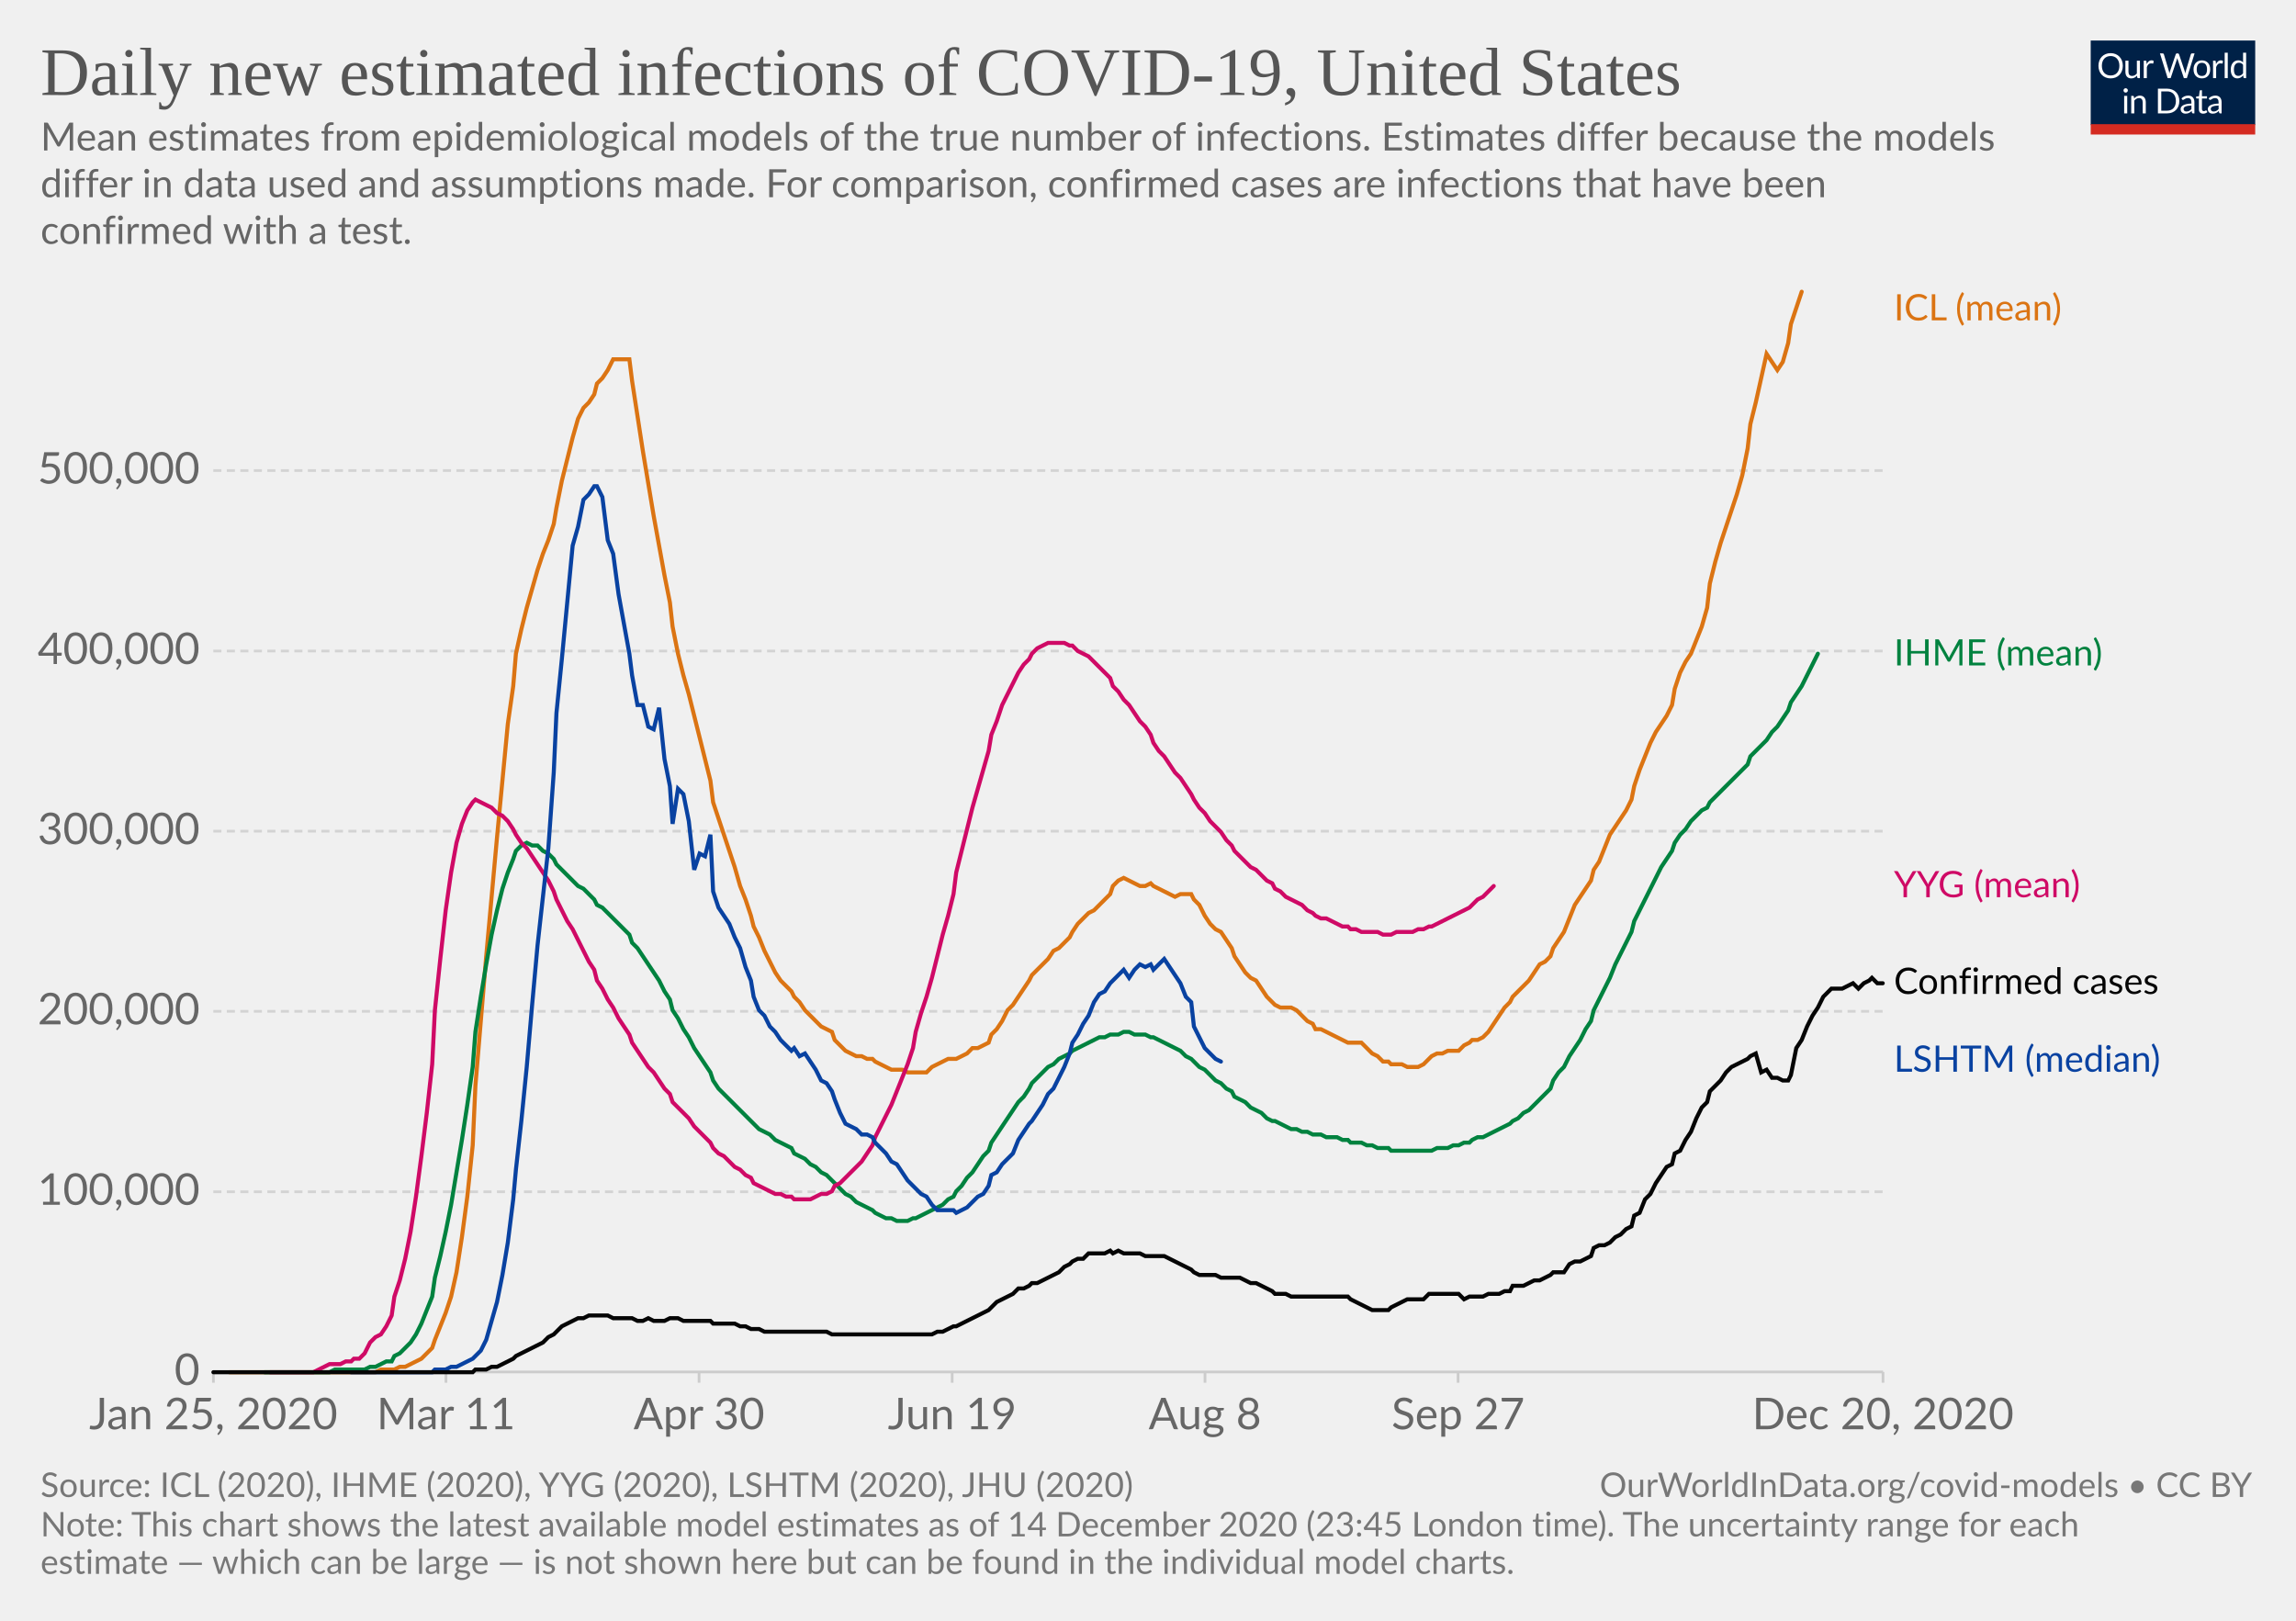
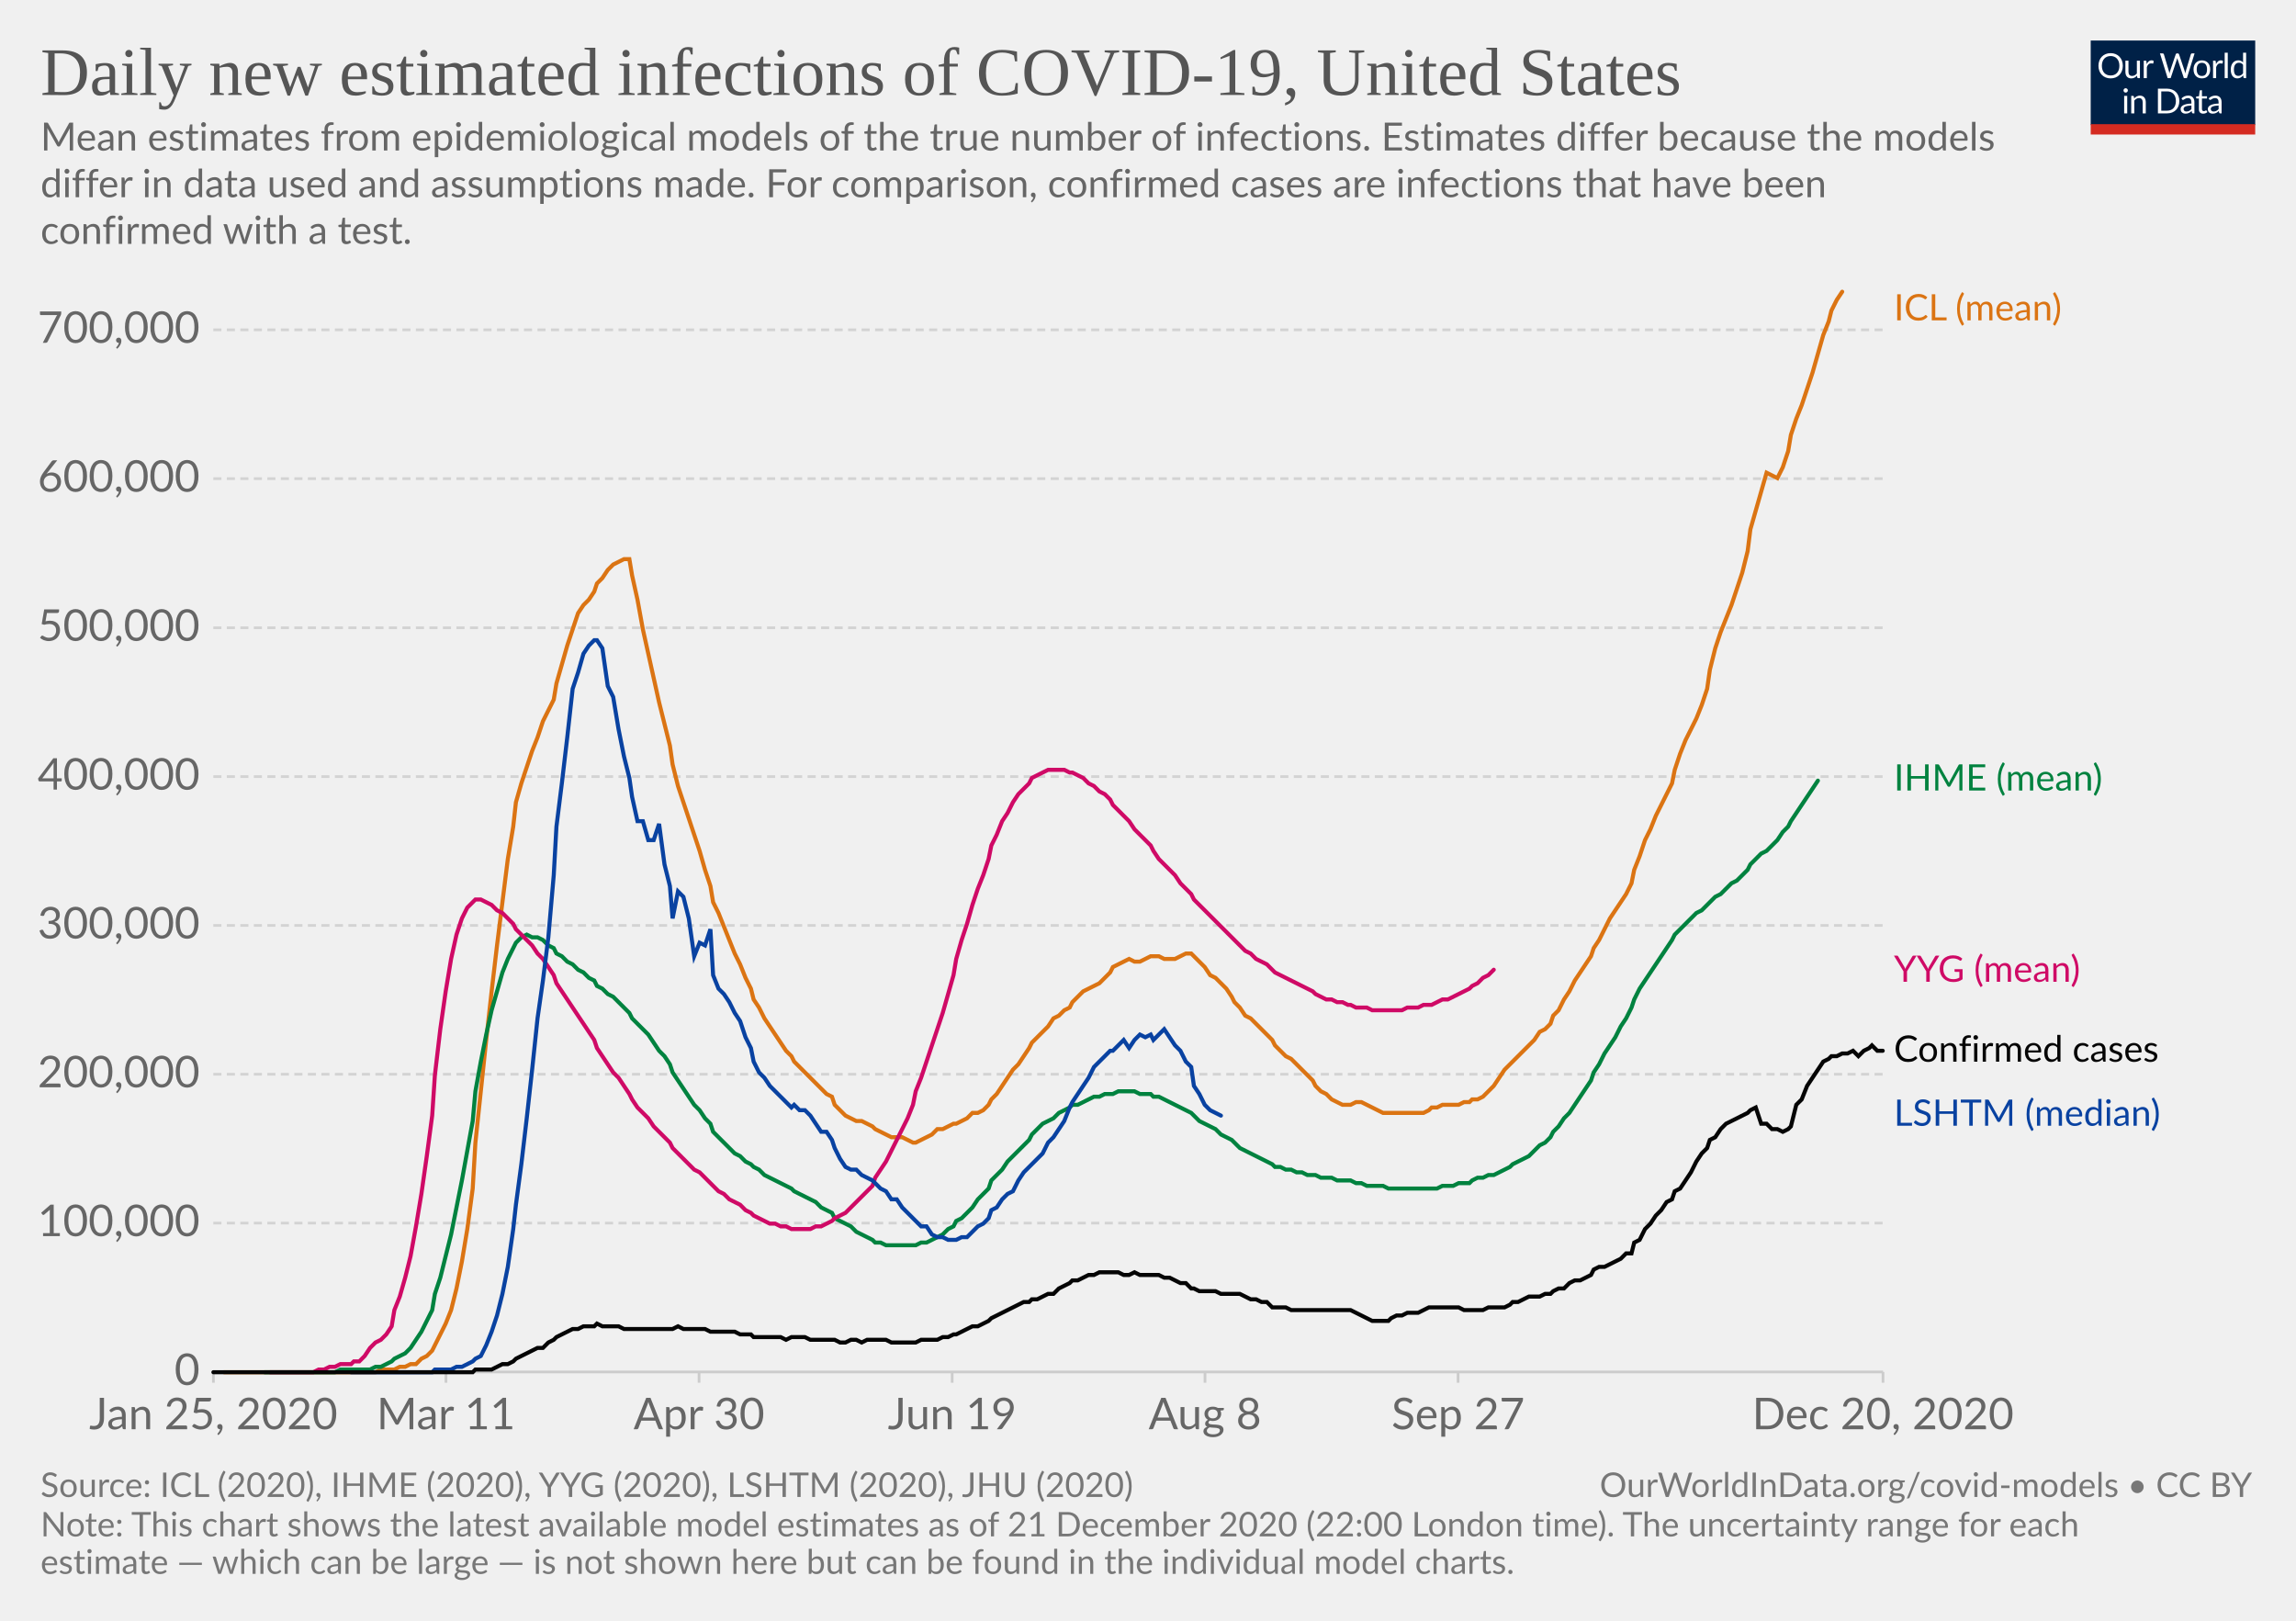
<svg xmlns="http://www.w3.org/2000/svg" version="1.1" style="background-color:#fff;-webkit-font-smoothing:antialiased" width="850" height="600" viewBox="0 0 850 600" font-family="Lato,'Helvetica Neue',Helvetica,Arial,sans-serif" font-size="18" text-rendering="optimizeLegibility">
  <g class="HeaderView">
    <g transform="matrix(.29 0 0 .29 774 15)">
      <svg width="210" height="120" viewBox="0 0 210 120" fill="none">
        <g clip-path="url(#clip0)">
          <path d="M0 0h210v107.89H0V0z" fill="#002147" />
          <path d="M40.98 32.25c0 2.36-.38 4.53-1.12 6.51a14.26 14.26 0 01-8.1 8.4c-1.9.78-4.02 1.17-6.34 1.17a16.6 16.6 0 01-6.33-1.17 14.31 14.31 0 01-8.08-8.4 18.29 18.29 0 01-1.12-6.51c0-2.36.38-4.53 1.12-6.5a14.32 14.32 0 018.07-8.44c1.92-.8 4.03-1.19 6.34-1.19 2.32 0 4.43.4 6.34 1.19 1.92.8 3.56 1.9 4.93 3.34a14.87 14.87 0 013.17 5.1 18.1 18.1 0 011.12 6.5zm-4.38 0c0-1.94-.26-3.68-.8-5.22a10.91 10.91 0 00-2.24-3.89 9.68 9.68 0 00-3.52-2.46 11.95 11.95 0 00-4.62-.86c-1.68 0-3.21.28-4.6.86a9.88 9.88 0 00-3.54 2.46 10.91 10.91 0 00-2.24 3.9c-.53 1.53-.8 3.27-.8 5.2 0 1.94.27 3.68.8 5.22a11.17 11.17 0 002.24 3.9 10.01 10.01 0 003.55 2.44c1.38.56 2.9.83 4.6.83 1.7 0 3.24-.27 4.61-.83a9.8 9.8 0 003.52-2.44 11.17 11.17 0 002.25-3.9c.53-1.54.8-3.28.8-5.21zm26.22-6.54V48H60.5c-.56 0-.9-.27-1.05-.81l-.31-2.4a12.45 12.45 0 01-3.26 2.6c-1.2.64-2.58.96-4.13.96-1.22 0-2.3-.2-3.24-.6a6.52 6.52 0 01-2.33-1.7 7.37 7.37 0 01-1.43-2.67c-.3-1.04-.46-2.2-.46-3.45V25.7h3.91v14.22c0 1.68.38 2.99 1.15 3.91.77.93 1.96 1.39 3.54 1.39 1.16 0 2.24-.27 3.23-.82a10.42 10.42 0 002.8-2.28V25.7h3.91zm8.61 4.47a9.94 9.94 0 012.6-3.56 5.64 5.64 0 013.76-1.3c.47 0 .92.05 1.34.15.44.1.83.27 1.17.49l-.3 2.92c-.09.37-.3.55-.66.55-.2 0-.5-.04-.9-.13a6.21 6.21 0 00-3.24.18c-.54.2-1.03.5-1.47.92-.42.4-.81.9-1.17 1.5-.33.58-.64 1.26-.92 2.02V48H67.7V25.71h2.25c.42 0 .72.08.88.25.16.16.27.44.33.83l.26 3.39zm61.16-13.7L122.75 48h-3.82l-7.99-24.05a21.95 21.95 0 01-.42-1.58 38.36 38.36 0 01-.44 1.58L102.05 48h-3.83L88.4 16.47h3.54c.38 0 .7.1.95.29.26.2.43.43.5.73l6.52 21.9c.1.4.2.83.28 1.28.1.46.2.94.29 1.46l.3-1.46c.12-.47.25-.9.38-1.27l7.41-21.91c.1-.25.26-.48.51-.69.27-.22.58-.33.95-.33h1.23c.38 0 .69.1.92.29.24.2.41.43.53.73l7.4 21.9a28.4 28.4 0 01.68 2.62 29.52 29.52 0 01.52-2.61l6.54-21.91c.07-.27.23-.5.48-.7.27-.21.58-.32.95-.32h3.32zm9.35 8.88c1.63 0 3.1.27 4.4.82a9.43 9.43 0 015.46 5.94c.5 1.4.74 2.98.74 4.73 0 1.76-.25 3.34-.74 4.75a9.43 9.43 0 01-5.46 5.92c-1.3.52-2.77.79-4.4.79-1.64 0-3.12-.27-4.44-.8a9.42 9.42 0 01-3.35-2.3c-.92-1-1.63-2.2-2.13-3.61-.49-1.41-.73-3-.73-4.75s.24-3.33.73-4.73c.5-1.43 1.2-2.64 2.13-3.63a9.4 9.4 0 013.35-2.31c1.32-.55 2.8-.82 4.44-.82zm0 19.89c2.2 0 3.84-.73 4.93-2.2 1.08-1.48 1.63-3.54 1.63-6.18 0-2.66-.55-4.72-1.63-6.2-1.09-1.49-2.73-2.23-4.93-2.23-1.12 0-2.09.2-2.93.57a5.7 5.7 0 00-2.06 1.65 7.5 7.5 0 00-1.24 2.67c-.26 1.04-.4 2.22-.4 3.54 0 2.64.55 4.7 1.64 6.18 1.1 1.47 2.76 2.2 4.99 2.2zm17.97-15.07a9.94 9.94 0 012.6-3.56 5.64 5.64 0 013.76-1.3c.47 0 .91.05 1.34.15.44.1.83.27 1.16.49l-.28 2.92c-.09.37-.31.55-.66.55-.2 0-.5-.04-.9-.13a6.2 6.2 0 00-3.24.18c-.54.2-1.03.5-1.47.92-.43.4-.82.9-1.17 1.5a13.1 13.1 0 00-.92 2.02V48h-3.94V25.71h2.24c.43 0 .72.08.88.25.17.16.28.44.33.83l.27 3.39zm15.04-14.59V48h-3.92V15.6h3.92zm19.55 15.43a6.22 6.22 0 00-2.38-2.05 6.7 6.7 0 00-2.86-.6c-2.07 0-3.66.75-4.77 2.23-1.12 1.48-1.68 3.6-1.68 6.33 0 1.46.13 2.7.38 3.74a7.29 7.29 0 001.1 2.56 4.35 4.35 0 001.78 1.45c.7.3 1.5.46 2.4.46 1.29 0 2.41-.3 3.36-.88a9.6 9.6 0 002.67-2.49V31.02zm3.91-15.43V48h-2.33c-.56 0-.9-.27-1.06-.81l-.35-2.71a12.13 12.13 0 01-3.25 2.77 8.28 8.28 0 01-4.23 1.06 7.31 7.31 0 01-6.14-2.9c-.73-.96-1.3-2.15-1.69-3.57a18.35 18.35 0 01.07-9.48 11.29 11.29 0 011.89-3.7 8.7 8.7 0 017.06-3.34 7.96 7.96 0 016.12 2.62V15.59h3.91zM46.61 70.71V93H42.7V70.71h3.91zm.84-7c0 .39-.08.75-.24 1.09a2.81 2.81 0 01-1.52 1.47 2.67 2.67 0 01-2.16 0 2.9 2.9 0 01-1.45-1.47 2.67 2.67 0 010-2.16c.15-.35.35-.65.6-.9.25-.27.53-.47.85-.62a2.67 2.67 0 012.16 0c.35.15.65.35.9.62.27.25.47.55.62.9.16.34.24.7.24 1.08zm7.97 10.24c.49-.54 1-1.04 1.54-1.48a9.85 9.85 0 013.66-1.84 8.96 8.96 0 015.43.35c.94.4 1.72.97 2.33 1.71a7.36 7.36 0 011.43 2.67c.32 1.04.49 2.19.49 3.45V93h-3.94V78.81c0-1.69-.4-3-1.17-3.92-.76-.93-1.93-1.4-3.5-1.4a6.6 6.6 0 00-3.25.83c-1 .56-1.92 1.31-2.77 2.27V93h-3.94V70.71h2.35c.56 0 .9.28 1.04.82l.3 2.42zm57.7 3.3c0 2.36-.37 4.5-1.11 6.44a14.3 14.3 0 01-3.17 4.98 14.1 14.1 0 01-4.93 3.2c-1.9.76-4.02 1.13-6.33 1.13H85.8V61.47h11.77c2.31 0 4.42.39 6.33 1.15a13.8 13.8 0 018.1 8.18 17.75 17.75 0 011.12 6.45zm-4.37 0c0-1.94-.26-3.67-.8-5.2a10.94 10.94 0 00-2.23-3.87 9.57 9.57 0 00-3.53-2.42 12.23 12.23 0 00-4.61-.83h-7.5v24.62h7.5c1.7 0 3.24-.28 4.61-.84a9.7 9.7 0 003.53-2.4 10.94 10.94 0 002.24-3.87c.53-1.53.8-3.26.8-5.2zm19.8 5.72c-1.8.06-3.34.2-4.62.44-1.26.22-2.3.51-3.1.88-.8.36-1.37.8-1.74 1.3-.35.5-.53 1.05-.53 1.67 0 .58.1 1.1.3 1.52a3 3 0 00.76 1.05c.34.27.73.46 1.17.6.45.11.94.17 1.45.17a7.28 7.28 0 003.5-.81 11.95 11.95 0 002.82-2.2v-4.62zm-12.65-9.11a12.73 12.73 0 013.98-2.66c1.43-.59 3-.88 4.73-.88 1.25 0 2.36.2 3.33.61a6.81 6.81 0 013.94 4.38c.33 1.04.5 2.19.5 3.43V93h-1.74a1.8 1.8 0 01-.88-.18c-.2-.13-.36-.38-.48-.74l-.44-2.12c-.59.55-1.16 1.03-1.72 1.46a9.48 9.48 0 01-3.74 1.7c-.69.15-1.46.23-2.3.23-.87 0-1.69-.12-2.45-.35a5.34 5.34 0 01-3.34-2.93 6.64 6.64 0 01-.49-2.64c0-.88.25-1.72.73-2.53a6.33 6.33 0 012.35-2.17c1.09-.63 2.5-1.15 4.25-1.54 1.75-.41 3.89-.65 6.42-.7v-1.75c0-1.73-.37-3.03-1.12-3.91-.75-.9-1.84-1.34-3.28-1.34-.97 0-1.78.12-2.44.37-.64.23-1.2.5-1.7.81l-1.23.82c-.33.23-.67.35-1 .35-.27 0-.5-.07-.69-.2a2.1 2.1 0 01-.48-.53l-.7-1.25zm27.67 19.5c-1.76 0-3.12-.5-4.07-1.48-.94-.98-1.41-2.4-1.41-4.25V74h-2.68a.9.9 0 01-.6-.2c-.16-.14-.24-.36-.24-.66v-1.56l3.65-.46.9-6.89a.9.9 0 01.29-.52.88.88 0 01.62-.22H142v7.67h6.44V74H142v13.38c0 .94.22 1.63.68 2.09.45.45 1.04.68 1.76.68a3.21 3.21 0 001.85-.53l.55-.35c.16-.12.3-.18.41-.18.2 0 .4.13.55.38l1.15 1.87a7.45 7.45 0 01-2.44 1.5c-.96.35-1.94.52-2.95.52zm19.68-10.4c-1.8.07-3.34.21-4.62.45-1.26.22-2.3.51-3.1.88-.8.36-1.37.8-1.74 1.3-.35.5-.53 1.05-.53 1.67 0 .58.1 1.1.3 1.52.18.42.44.77.76 1.05.34.27.73.46 1.17.6.45.11.94.17 1.45.17a7.3 7.3 0 003.5-.81 12.04 12.04 0 002.82-2.2v-4.62zm-12.65-9.1a12.72 12.72 0 013.99-2.66c1.42-.59 3-.88 4.72-.88 1.25 0 2.36.2 3.33.61a6.81 6.81 0 013.94 4.38c.33 1.04.5 2.19.5 3.43V93h-1.74a1.8 1.8 0 01-.88-.18c-.2-.13-.36-.38-.48-.74l-.44-2.12c-.59.55-1.16 1.03-1.72 1.46a9.48 9.48 0 01-3.74 1.7c-.69.15-1.46.23-2.3.23-.87 0-1.69-.12-2.45-.35a5.33 5.33 0 01-3.34-2.93 6.62 6.62 0 01-.49-2.64c0-.88.25-1.72.73-2.53a6.33 6.33 0 012.35-2.17c1.09-.63 2.5-1.15 4.25-1.54a31.2 31.2 0 016.42-.7v-1.75c0-1.73-.37-3.03-1.12-3.91-.75-.9-1.84-1.34-3.28-1.34-.97 0-1.78.12-2.44.37-.64.23-1.2.5-1.7.81-.46.3-.87.57-1.22.82-.34.23-.68.35-1.02.35-.26 0-.49-.07-.68-.2a1.88 1.88 0 01-.48-.53l-.7-1.25z" fill="#fff" />
          <path fill="#D42B21" d="M0 106.79h210V120H0z" />
        </g>
        <defs>
          <clipPath id="clip0">
            <path fill="#fff" d="M0 0h210v120H0z" />
          </clipPath>
        </defs>
      </svg>
    </g>
    <a href="https://ourworldindata.org/grapher/daily-new-estimated-infections-of-covid-19?tab=chart&amp;stackMode=absolute&amp;region=World" target="_blank" rel="noopener" font-family="&quot;Playfair Display&quot;,Georgia,&quot;Times New Roman&quot;,serif">
      <text font-size="25.2" x="15" y="35.2" fill="#555">
        <tspan x="15" y="35.16">Daily new estimated infections of COVID-19, United States</tspan>
      </text>
    </a>
    <text font-size="14.4" x="15" y="55.7" fill="#666">
      <tspan x="15" y="55.72">Mean estimates from epidemiological models of the true number of infections. Estimates differ because the models</tspan>
      <tspan x="15" y="73">differ in data used and assumptions made. For comparison, confirmed cases are infections that have been</tspan>
      <tspan x="15" y="90.28">confirmed with a test.</tspan>
    </text>
  </g>
  <g class="LineChart">
    <defs>
      <clipPath id="a">
        <path d="M68.97 0h830v842.6h-830z" />
      </clipPath>
    </defs>
    <g class="DualAxisView">
      <g class="HorizontalAxis">
        <path stroke="#ccc" d="M79 507.9v4M165.1 507.9v4M258.8 507.9v4M352.5 507.9v4M446.1 507.9v4M539.8 507.9v4M697.1 507.9v4" />
        <text x="79" y="529.1" fill="#666" text-anchor="middle" font-size="16.2">Jan 25, 2020</text>
        <text x="165.1" y="529.1" fill="#666" text-anchor="middle" font-size="16.2">Mar 11</text>
        <text x="258.8" y="529.1" fill="#666" text-anchor="middle" font-size="16.2">Apr 30</text>
        <text x="352.5" y="529.1" fill="#666" text-anchor="middle" font-size="16.2">Jun 19</text>
        <text x="446.1" y="529.1" fill="#666" text-anchor="middle" font-size="16.2">Aug 8</text>
        <text x="539.8" y="529.1" fill="#666" text-anchor="middle" font-size="16.2">Sep 27</text>
        <text x="697.1" y="529.1" fill="#666" text-anchor="middle" font-size="16.2">Dec 20, 2020</text>
      </g>
      <g class="VerticalAxis" fill="#666" dominant-baseline="middle" text-anchor="end" font-size="16.2">
        <text x="73.97" y="507.9">0</text>
-         <text x="73.97" y="441.2">100,000</text>
-         <text x="73.97" y="374.4">200,000</text>
-         <text x="73.97" y="307.7">300,000</text>
-         <text x="73.97" y="241">400,000</text>
-         <text x="73.97" y="174.2">500,000</text>
+         <text x="73.97" y="452.8">100,000</text>
+         <text x="73.97" y="397.7">200,000</text>
+         <text x="73.97" y="342.6">300,000</text>
+         <text x="73.97" y="287.5">400,000</text>
+         <text x="73.97" y="232.4">500,000</text>
+         <text x="73.97" y="177.2">600,000</text>
+         <text x="73.97" y="122.1">700,000</text>
      </g>
      <g class="AxisGridLines horizontalLines">
        <path stroke="#ccc" d="M78.97 507.9h618.16" />
-         <path stroke="#d3d3d3" stroke-dasharray="3,2" d="M78.97 441.2h618.16M78.97 374.4h618.16M78.97 307.7h618.16M78.97 241h618.16M78.97 174.2h618.16" />
+         <path stroke="#d3d3d3" stroke-dasharray="3,2" d="M78.97 452.8h618.16M78.97 397.7h618.16M78.97 342.6h618.16M78.97 287.5h618.16M78.97 232.4h618.16M78.97 177.2h618.16M78.97 122.1h618.16" />
      </g>
    </g>
    <g clip-path="url(#a)">
      <g class="LineLabels" cursor="default">
        <g class="legendMark">
          <text font-size="13.5" x="701.1" y="118.6" fill="#db7413">
            <tspan x="701.13" y="118.6">ICL (mean)</tspan>
          </text>
        </g>
        <g class="legendMark">
-           <text font-size="13.5" x="701.1" y="246.4" fill="#00823f">
-             <tspan x="701.13" y="246.35">IHME (mean)</tspan>
+           <text font-size="13.5" x="701.1" y="292.7" fill="#00823f">
+             <tspan x="701.13" y="292.65">IHME (mean)</tspan>
          </text>
        </g>
        <g class="legendMark">
-           <text font-size="13.5" x="701.1" y="332.2" fill="#cf0a66">
-             <tspan x="701.13" y="332.15">YYG (mean)</tspan>
+           <text font-size="13.5" x="701.1" y="363.4" fill="#cf0a66">
+             <tspan x="701.13" y="363.45">YYG (mean)</tspan>
          </text>
        </g>
        <g class="legendMark">
-           <text font-size="13.5" x="701.1" y="367.9" fill="#050505">
-             <tspan x="701.13" y="367.95">Confirmed cases</tspan>
+           <text font-size="13.5" x="701.1" y="393.1" fill="#050505">
+             <tspan x="701.13" y="393.05">Confirmed cases</tspan>
          </text>
        </g>
        <g class="legendMark">
-           <text font-size="13.5" x="701.1" y="396.8" fill="#0942a1">
-             <tspan x="701.13" y="396.75">LSHTM (median)</tspan>
+           <text font-size="13.5" x="701.1" y="416.8" fill="#0942a1">
+             <tspan x="701.13" y="416.75">LSHTM (median)</tspan>
          </text>
        </g>
      </g>
      <g class="Lines">
        <g class="key-United-States_0">
-           <path stroke="#db7413" stroke-linecap="round" d="M85 508h54l2-1h5l2-1h2l2-1 2-1 2-1 2-2 2-2 1-3 2-5 2-5 2-6 2-9 2-13 2-15 2-19 1-22 2-24 2-24 2-22 2-22 2-21 2-21 2-14 1-12 2-9 2-8 2-7 2-7 2-6 2-5 2-6 1-6 2-10 2-8 2-8 2-7 2-4 2-2 2-3 1-4 2-2 2-3 2-4h6l1 8 2 13 2 13 2 12 2 12 2 11 2 11 2 10 1 9 2 10 2 8 2 7 2 8 2 8 2 8 2 8 1 8 2 6 2 6 2 6 2 6 2 7 2 5 2 6 1 4 2 4 2 5 2 4 2 4 2 3 2 2 2 2 1 2 2 2 2 3 2 2 2 2 2 2 2 1 2 1 1 3 2 2 2 2 2 1 2 1h2l2 1h2l1 1 2 1 2 1 2 1h4l2 1h7l2-2 2-1 2-1 2-1h3l2-1 2-1 2-2h2l2-1 2-1 1-3 2-2 2-3 2-4 2-2 2-3 2-3 2-3 1-2 2-2 2-2 2-2 2-3 2-1 2-2 2-2 1-2 2-3 2-2 2-2 2-1 2-2 2-2 2-2 1-3 2-2 2-1 2 1 2 1 2 1h2l2-1 1 1 2 1 2 1 2 1 2 1 2-1h4l1 2 2 2 2 4 2 3 2 2 2 1 2 3 2 3 1 3 2 3 2 3 2 2 2 1 2 3 2 3 2 2 1 1 2 1h4l2 1 2 2 2 2 2 1 1 2h2l2 1 2 1 2 1 2 1 2 1h5l2 2 2 2 2 1 2 2h2l1 1h4l2 1h4l2-1 2-2 1-1 2-1h2l2-1h4l2-2 2-1 1-1h2l2-1 2-2 2-3 2-3 2-3 2-2 1-2 2-2 2-2 2-2 2-3 2-3 2-1 2-2 1-3 2-3 2-3 2-5 2-5 2-3 2-3 2-3 1-4 2-3 2-5 2-5 2-3 2-3 2-3 2-4 1-5 2-6 2-5 2-5 2-4 2-3 2-3 2-4 1-6 2-6 2-4 2-3 2-5 2-5 2-7 1-9 2-8 2-7 2-6 2-6 2-6 2-7 2-10 1-9 2-8 2-9 2-9 2 3 2 3 2-3 2-7 1-7 2-6 2-6" fill="none" stroke-width="1.5" />
+           <path stroke="#db7413" stroke-linecap="round" d="M83 508h56l2-1h5l2-1h2l2-1h2l2-2 2-1 2-2 1-2 2-4 2-4 2-5 2-8 2-10 2-12 2-15 1-17 2-19 2-19 2-18 2-17 2-16 2-16 2-12 1-9 2-7 2-6 2-6 2-5 2-6 2-4 2-4 1-6 2-7 2-7 2-6 2-6 2-3 2-2 2-3 1-3 2-2 2-3 2-2 2-1 2-1h2l1 6 2 9 2 11 2 9 2 9 2 9 2 8 2 8 1 7 2 8 2 6 2 6 2 6 2 6 2 7 2 6 1 6 2 4 2 5 2 5 2 5 2 4 2 5 2 4 1 4 2 3 2 4 2 3 2 3 2 3 2 3 2 2 1 2 2 2 2 2 2 2 2 2 2 2 2 2 2 1 1 3 2 2 2 2 2 1 2 1h2l2 1 2 1 1 1 2 1 2 1 2 1h4l2 1 2 1h1l2-1 2-1 2-1 2-2h2l2-1 2-1h1l2-1 2-1 2-2h2l2-1 2-2 1-2 2-2 2-3 2-3 2-3 2-2 2-3 2-3 1-2 2-2 2-2 2-2 2-3 2-1 2-2 2-1 1-2 2-2 2-2 2-1 2-1 2-1 2-2 2-2 1-2 2-1 2-1 2-1 2 1h2l2-1 2-1h3l2 1h4l2-1 2-1h2l1 1 2 2 2 2 2 3 2 1 2 2 2 2 2 3 1 2 2 2 2 3 2 1 2 2 2 2 2 2 2 2 1 2 2 2 2 2 2 1 2 2 2 2 2 2 2 2 1 2 2 2 2 1 2 2 2 1 2 1h3l2-1h2l2 1 2 1 2 1 2 1h15l2-1 1-1h2l2-1h6l2-1h2l1-1h2l2-1 2-2 2-2 2-3 2-3 2-2 1-1 2-2 2-2 2-2 2-2 2-3 2-1 2-2 1-3 2-2 2-4 2-3 2-4 2-3 2-3 2-3 1-3 2-3 2-4 2-4 2-3 2-3 2-3 2-4 1-5 2-5 2-6 2-4 2-5 2-4 2-4 2-4 1-5 2-6 2-5 2-4 2-4 2-5 2-6 1-7 2-8 2-6 2-5 2-5 2-6 2-6 2-8 1-8 2-7 2-7 2-7 2 1 2 1 2-4 2-6 1-6 2-6 2-5 2-6 2-6 2-7 2-7 2-5 1-4 2-4 2-3" fill="none" stroke-width="1.5" />
        </g>
        <g class="key-United-States_1">
-           <path stroke="#00823f" stroke-linecap="round" d="M98 508h24l2-1h11l2-1h2l2-1 2-1h2l1-2 2-1 2-2 2-2 2-3 2-4 2-5 2-5 1-7 2-8 2-9 2-10 2-12 2-12 2-13 2-14 1-13 2-13 2-12 2-11 2-9 2-8 2-6 2-5 1-3 2-2 2-1 2 1h2l2 2 2 1 2 2 1 2 2 2 2 2 2 2 2 2 2 1 2 2 2 2 1 2 2 1 2 2 2 2 2 2 2 2 2 2 1 3 2 2 2 3 2 3 2 3 2 3 2 4 2 3 1 4 2 3 2 4 2 3 2 4 2 3 2 3 2 3 1 3 2 3 2 2 2 2 2 2 2 2 2 2 2 2 1 1 2 2 2 1 2 1 2 2 2 1 2 1 2 1 1 2 2 1 2 1 2 2 2 1 2 2 2 1 2 2 1 1 2 2 2 2 2 1 2 2 2 1 2 1 2 1 1 1 2 1 2 1h2l2 1h4l2-1h1l2-1 2-1 2-1 2-1 2-1 2-2 2-1 1-2 2-2 2-3 2-2 2-3 2-3 2-2 1-3 2-3 2-3 2-3 2-3 2-3 2-2 2-3 1-2 2-2 2-2 2-2 2-1 2-2 2-1 2-1 1-1 2-1 2-1 2-1 2-1 2-1h2l2-1h3l2-1h2l2 1h4l2 1h1l2 1 2 1 2 1 2 1 2 1 2 2 2 1 1 1 2 2 2 1 2 2 2 2 2 1 2 2 2 1 1 2 2 1 2 1 2 2 2 1 2 1 2 2 2 1h1l2 1 2 1 2 1h2l2 1h2l2 1h3l2 1h4l2 1h2l1 1h4l2 1h2l2 1h4l1 1h15l2-1h4l2-1h2l2-1h2l1-1 2-1h2l2-1 2-1 2-1 2-1 2-1 1-1 2-1 2-2 2-1 2-2 2-2 2-2 2-2 1-3 2-3 2-2 2-4 2-3 2-3 2-4 2-3 1-4 2-4 2-4 2-4 2-5 2-4 2-4 2-4 1-4 2-4 2-4 2-4 2-4 2-4 2-3 2-3 1-3 2-3 2-2 2-3 2-2 2-2 2-1 1-2 2-2 2-2 2-2 2-2 2-2 2-2 2-2 1-3 2-2 2-2 2-2 2-3 2-2 2-3 2-3 1-3 2-3 2-3 2-4 2-4 2-4" fill="none" stroke-width="1.5" />
+           <path stroke="#00823f" stroke-linecap="round" d="M98 508h26l2-1h11l2-1h2l2-1 2-1 1-1 2-1 2-1 2-2 2-3 2-3 2-4 2-4 1-6 2-6 2-8 2-8 2-10 2-10 2-11 2-11 1-11 2-11 2-10 2-9 2-7 2-7 2-5 2-4 1-2 2-2 2-1 2 1h2l2 1 2 2 2 1 1 2 2 1 2 2 2 1 2 2 2 1 2 2 2 1 1 2 2 1 2 2 2 1 2 2 2 2 2 2 1 2 2 2 2 2 2 2 2 3 2 3 2 2 2 3 1 3 2 3 2 3 2 3 2 3 2 2 2 3 2 2 1 3 2 2 2 2 2 2 2 2 2 1 2 2 2 1 1 1 2 1 2 2 2 1 2 1 2 1 2 1 2 1 1 1 2 1 2 1 2 1 2 1 2 2 2 1 2 1 1 2 2 1 2 1 2 1 2 2 2 1 2 1 2 1 1 1h2l2 1h11l2-1h2l2-1 2-1 2-1 2-2 2-1 1-2 2-1 2-2 2-2 2-3 2-2 2-2 1-3 2-2 2-2 2-3 2-2 2-2 2-2 2-2 1-2 2-2 2-2 2-1 2-1 2-2 2-1 2-1 1-1h2l2-1 2-1 2-1h2l2-1h3l2-1h6l2 1h4l1 1h2l2 1 2 1 2 1 2 1 2 1 2 1 1 1 2 2 2 1 2 1 2 1 2 2 2 1 2 1 1 1 2 2 2 1 2 1 2 1 2 1 2 1 2 1 1 1h2l2 1h2l2 1h2l2 1h3l2 1h4l2 1h5l2 1h2l2 1h6l2 1h18l2-1h4l2-1h4l1-1 2-1h2l2-1h2l2-1 2-1 2-1 1-1 2-1 2-1 2-1 2-2 2-2 2-1 2-2 1-2 2-2 2-3 2-2 2-3 2-3 2-3 2-3 1-3 2-3 2-4 2-3 2-3 2-4 2-3 2-4 1-3 2-4 2-3 2-3 2-3 2-3 2-3 2-3 1-2 2-2 2-2 2-2 2-2 2-1 2-2 1-1 2-2 2-1 2-2 2-2 2-1 2-2 2-2 1-2 2-2 2-2 2-1 2-2 2-2 2-3 2-2 1-2 2-3 2-3 2-3 2-3 2-3" fill="none" stroke-width="1.5" />
        </g>
        <g class="key-United-States_2">
-           <path stroke="#cf0a66" stroke-linecap="round" d="M100 508h16l2-1 2-1 2-1h4l2-1h2l1-1h2l2-2 2-4 2-2 2-1 2-3 2-4 1-7 2-6 2-8 2-10 2-13 2-15 2-16 2-18 1-20 2-19 2-18 2-14 2-11 2-7 2-5 2-3 1-1 2 1 2 1 2 1 2 2 2 1 2 2 2 3 1 2 2 3 2 2 2 3 2 3 2 3 2 3 2 4 1 3 2 4 2 4 2 3 2 4 2 4 2 4 2 3 1 4 2 3 2 4 2 3 2 4 2 3 2 3 1 3 2 3 2 3 2 3 2 2 2 3 2 3 2 2 1 3 2 2 2 2 2 2 2 3 2 2 2 2 2 2 1 2 2 2 2 1 2 2 2 2 2 1 2 2 2 1 1 2 2 1 2 1 2 1 2 1h2l2 1h2l1 1h6l2-1 2-1h2l2-1 1-2 2-1 2-2 2-2 2-2 2-2 2-3 2-3 1-3 2-4 2-4 2-4 2-5 2-5 2-5 2-6 1-6 2-7 2-6 2-7 2-8 2-8 2-7 2-8 1-8 2-8 2-8 2-8 2-7 2-7 2-7 1-6 2-5 2-6 2-4 2-4 2-4 2-3 2-2 1-2 2-2 2-1 2-1h6l2 1h1l2 2 2 1 2 1 2 2 2 2 2 2 2 2 1 3 2 2 2 3 2 2 2 3 2 3 2 2 2 3 1 3 2 3 2 2 2 3 2 3 2 2 2 3 2 3 1 2 2 3 2 2 2 3 2 2 2 2 2 3 2 2 1 2 2 2 2 2 2 2 2 1 2 2 2 2 2 1 1 2 2 1 2 2 2 1 2 1 2 1 2 2 2 1 1 1 2 1h2l2 1 2 1 2 1h2l1 1h2l2 1h6l2 1h3l2-1h6l2-1h2l2-1h1l2-1 2-1 2-1 2-1 2-1 2-1 2-1 1-1 2-2 2-1 2-2 2-2" fill="none" stroke-width="1.5" />
+           <path stroke="#cf0a66" stroke-linecap="round" d="M100 508h16l2-1h2l2-1h2l2-1h4l1-1h2l2-2 2-3 2-2 2-1 2-2 2-3 1-6 2-5 2-7 2-8 2-11 2-12 2-14 2-15 1-15 2-17 2-14 2-12 2-9 2-6 2-4 2-2 1-1h2l2 1 2 1 2 2 2 1 2 2 2 2 1 2 2 2 2 2 2 2 2 3 2 2 2 3 2 3 1 3 2 3 2 3 2 3 2 3 2 3 2 3 2 3 1 3 2 3 2 3 2 3 2 2 2 3 2 3 1 2 2 3 2 2 2 2 2 3 2 2 2 2 2 2 1 2 2 2 2 2 2 2 2 2 2 1 2 2 2 2 1 1 2 2 2 1 2 2 2 1 2 1 2 2 2 1 1 1 2 1 2 1 2 1h2l2 1h2l2 1h7l2-1h2l2-1 2-1 1-1 2-1 2-1 2-2 2-2 2-2 2-2 2-2 1-3 2-3 2-3 2-4 2-4 2-4 2-4 2-5 1-5 2-5 2-6 2-6 2-6 2-6 2-7 2-7 1-6 2-7 2-6 2-7 2-6 2-5 2-6 1-5 2-4 2-5 2-3 2-4 2-3 2-2 2-2 1-2 2-1 2-1 2-1h6l2 1h1l2 1 2 1 2 2 2 1 2 2 2 1 2 2 1 2 2 2 2 2 2 2 2 3 2 2 2 2 2 2 1 2 2 3 2 2 2 2 2 2 2 3 2 2 2 2 1 2 2 2 2 2 2 2 2 2 2 2 2 2 2 2 1 1 2 2 2 2 2 1 2 2 2 1 2 1 2 2 1 1 2 1 2 1 2 1 2 1 2 1 2 1 2 1 1 1 2 1 2 1h2l2 1h2l2 1h1l2 1h4l2 1h11l2-1h4l2-1h3l2-1 2-1h2l2-1 2-1 2-1 2-1 1-1 2-1 2-2 2-1 2-2" fill="none" stroke-width="1.5" />
        </g>
        <g class="key-United-States_3">
-           <path stroke="#0942a1" stroke-linecap="round" d="M130 508h30l1-1h4l2-1h2l2-1 2-1 2-1 1-1 2-2 2-4 2-7 2-7 2-10 2-12 2-16 1-11 2-18 2-20 2-23 2-22 2-18 2-18 2-28 1-22 2-20 2-21 2-21 2-7 2-10 2-2 2-3h1l2 4 2 16 2 5 2 15 2 11 2 11 1 8 2 11h2l2 8 2 1 2-8 2 19 2 10 1 14 2-13 2 2 2 10 2 18 2-6 2 1 2-8 1 21 2 6 2 3 2 3 2 5 2 4 2 7 2 5 1 6 2 5 2 2 2 4 2 2 2 3 2 2 2 2 1-1 2 3 2-1 2 3 2 3 2 4 2 1 2 3 1 3 2 5 2 4 2 1 2 1 2 2h2l2 1 1 2 2 2 2 2 2 3 2 1 2 3 2 3 2 2 1 1 2 2 2 1 2 3 2 2h6l1 1 2-1 2-1 2-2 2-2 2-1 2-3 1-4 2-1 2-3 2-2 2-2 2-5 2-3 2-3 1-1 2-3 2-3 2-4 2-2 2-4 2-4 2-5 1-4 2-3 2-4 2-3 2-5 2-3 2-1 2-3 1-1 2-2 2-2 2 3 2-3 2-2 2 1 2-1 1 2 2-2 2-2 2 3 2 3 2 3 2 5 2 2 1 9 2 4 2 4 2 2 2 2 2 1" fill="none" stroke-width="1.5" />
+           <path stroke="#0942a1" stroke-linecap="round" d="M130 508h30l1-1h6l2-1h2l2-1 2-1 1-1 2-1 2-4 2-5 2-6 2-8 2-10 2-14 1-9 2-15 2-17 2-18 2-19 2-14 2-16 2-23 1-18 2-16 2-17 2-18 2-6 2-7 2-3 2-2h1l2 3 2 14 2 4 2 12 2 10 2 8 1 7 2 9h2l2 7h2l2-6 2 15 2 8 1 12 2-10 2 2 2 8 2 14 2-5 2 1 2-6 1 17 2 5 2 2 2 3 2 4 2 3 2 6 2 4 1 5 2 4 2 2 2 3 2 2 2 2 2 2 2 2 1-1 2 2h2l2 2 2 3 2 3h2l2 3 1 3 2 4 2 3 2 1h2l2 2 2 1 2 1 1 1 2 2 2 1 2 3h2l2 3 2 2 2 2 1 1 2 2h2l2 3 2 1h2l2 1h3l2-1h2l2-2 2-2 2-1 2-2 1-3 2-1 2-3 2-2 2-1 2-4 2-3 2-2 1-1 2-2 2-2 2-4 2-2 2-3 2-3 2-5 1-2 2-3 2-3 2-3 2-4 2-2 2-2 2-2h1l2-2 2-2 2 3 2-3 2-2 2 1 2-1 1 2 2-2 2-2 2 3 2 3 2 2 2 4 2 2 1 7 2 3 2 4 2 2 2 1 2 1" fill="none" stroke-width="1.5" />
        </g>
        <g class="key-United-States_4">
-           <path stroke="#050505" stroke-linecap="round" d="M79 508h96l1-1h4l2-1h2l2-1 2-1 2-1 1-1 2-1 2-1 2-1 2-1 2-1 2-2 2-1 1-1 2-2 2-1 2-1 2-1h2l2-1h7l2 1h7l2 1h2l2-1 2 1h4l2-1h3l2 1h10l1 1h8l2 1h2l2 1h3l2 1h23l2 1h37l2-1h2l2-1 2-1h1l2-1 2-1 2-1 2-1 2-1 2-1 1-1 2-2 2-1 2-1 2-1 2-2h2l2-1 1-1h2l2-1 2-1 2-1 2-1 2-2 2-1 1-1 2-1h2l2-2h6l2-1 1 1 2-1 2 1h6l2 1h7l2 1 2 1 2 1 2 1 2 1 1 1 2 1h6l2 1h7l2 1 2 1h2l2 1 2 1 2 1 1 1h4l2 1h21l1 1 2 1 2 1 2 1 2 1h6l1-1 2-1 2-1 2-1h6l2-2h11l2 2 2-1h5l2-1h4l2-1h2l1-2h4l2-1 2-1h2l2-1 2-1 1-1h4l2-3 2-1h2l2-1 2-1 1-3 2-1h2l2-1 2-2 2-1 2-2 2-1 1-4 2-1 2-5 2-2 2-4 2-3 2-3 2-1 1-4 2-1 2-4 2-3 2-5 2-4 2-2 1-4 2-2 2-2 2-3 2-2 2-1 2-1 2-1 1-1 2-1 2 7 2-1 2 3h2l2 1h2l1-2 2-10 2-3 2-5 2-4 2-3 2-4 2-2 1-1h4l2-1 2-1 2 2 2-2 2-1 1-1 2 2h2" fill="none" stroke-width="1.5" />
+           <path stroke="#050505" stroke-linecap="round" d="M79 508h96l1-1h6l2-1 2-1h2l2-1 1-1 2-1 2-1 2-1 2-1h2l2-2 2-1 1-1 2-1 2-1 2-1h2l2-1h4l1-1 2 1h6l2 1h18l2-1 2 1h8l2 1h9l2 1h4l1 1h10l2 1 2-1h5l2 1h9l2 1h2l2-1h2l2 1 2-1h7l2 1h9l2-1h6l2-1h2l2-1h1l2-1 2-1 2-1h2l2-1 2-1 1-1 2-1 2-1 2-1 2-1 2-1 2-1h2l1-1h2l2-1 2-1h2l2-2 2-1 2-1 1-1h2l2-1 2-1h2l2-1h7l2 1h2l2-1 2 1h7l2 1h2l2 1 2 1h2l2 2h1l2 1h6l2 1h7l2 1 2 1h2l2 1h2l2 2h5l2 1h22l2 1 2 1 2 1 2 1h6l1-1 2-1h2l2-1h4l2-1 2-1h11l2 1h7l2-1h6l2-1 1-1h2l2-1 2-1h4l2-1h2l1-1 2-1h2l2-2 2-1h2l2-1 2-1 1-2 2-1h2l2-1 2-1 2-1 2-2h2l1-4 2-1 2-4 2-2 2-3 2-2 2-3 2-1 1-3 2-1 2-3 2-3 2-4 2-3 2-2 1-3 2-1 2-3 2-2 2-1 2-1 2-1 2-1 1-1 2-1 2 6h2l2 2h2l2 1 2-1 1-1 2-8 2-2 2-5 2-3 2-3 2-3 2-1 1-1h2l2-1h2l2-1 2 2 2-2 2-1 1-1 2 2h2" fill="none" stroke-width="1.5" />
        </g>
      </g>
    </g>
  </g>
  <g class="SourcesFooter" fill="#777">
    <g class="clickable" fill="#777">
      <text font-size="12.6" x="15" y="554.2">
        <tspan x="15" y="554.18">Source: ICL (2020), IHME (2020), YYG (2020), LSHTM (2020), JHU (2020)</tspan>
      </text>
    </g>
    <text font-size="12.6" x="15" y="568.8">
-       <tspan x="15" y="568.78">Note: This chart shows the latest available model estimates as of 14 December 2020 (23:45 London time). The uncertainty range for each</tspan>
+       <tspan x="15" y="568.78">Note: This chart shows the latest available model estimates as of 21 December 2020 (22:00 London time). The uncertainty range for each</tspan>
      <tspan x="15" y="582.64">estimate — which can be large — is not shown here but can be found in the individual model charts.</tspan>
    </text>
    <text font-size="12.6" x="592.2" y="554.2">
      <tspan x="592.2" y="554.18">
        <a target="_blank" href="https://ourworldindata.org/covid-models" fill="#777">OurWorldInData.org/covid-models</a> • <a class="cclogo" href="http://creativecommons.org/licenses/by/4.0/deed.en_US" target="_blank" fill="#777">CC BY</a>
      </tspan>
    </text>
  </g>
</svg>
